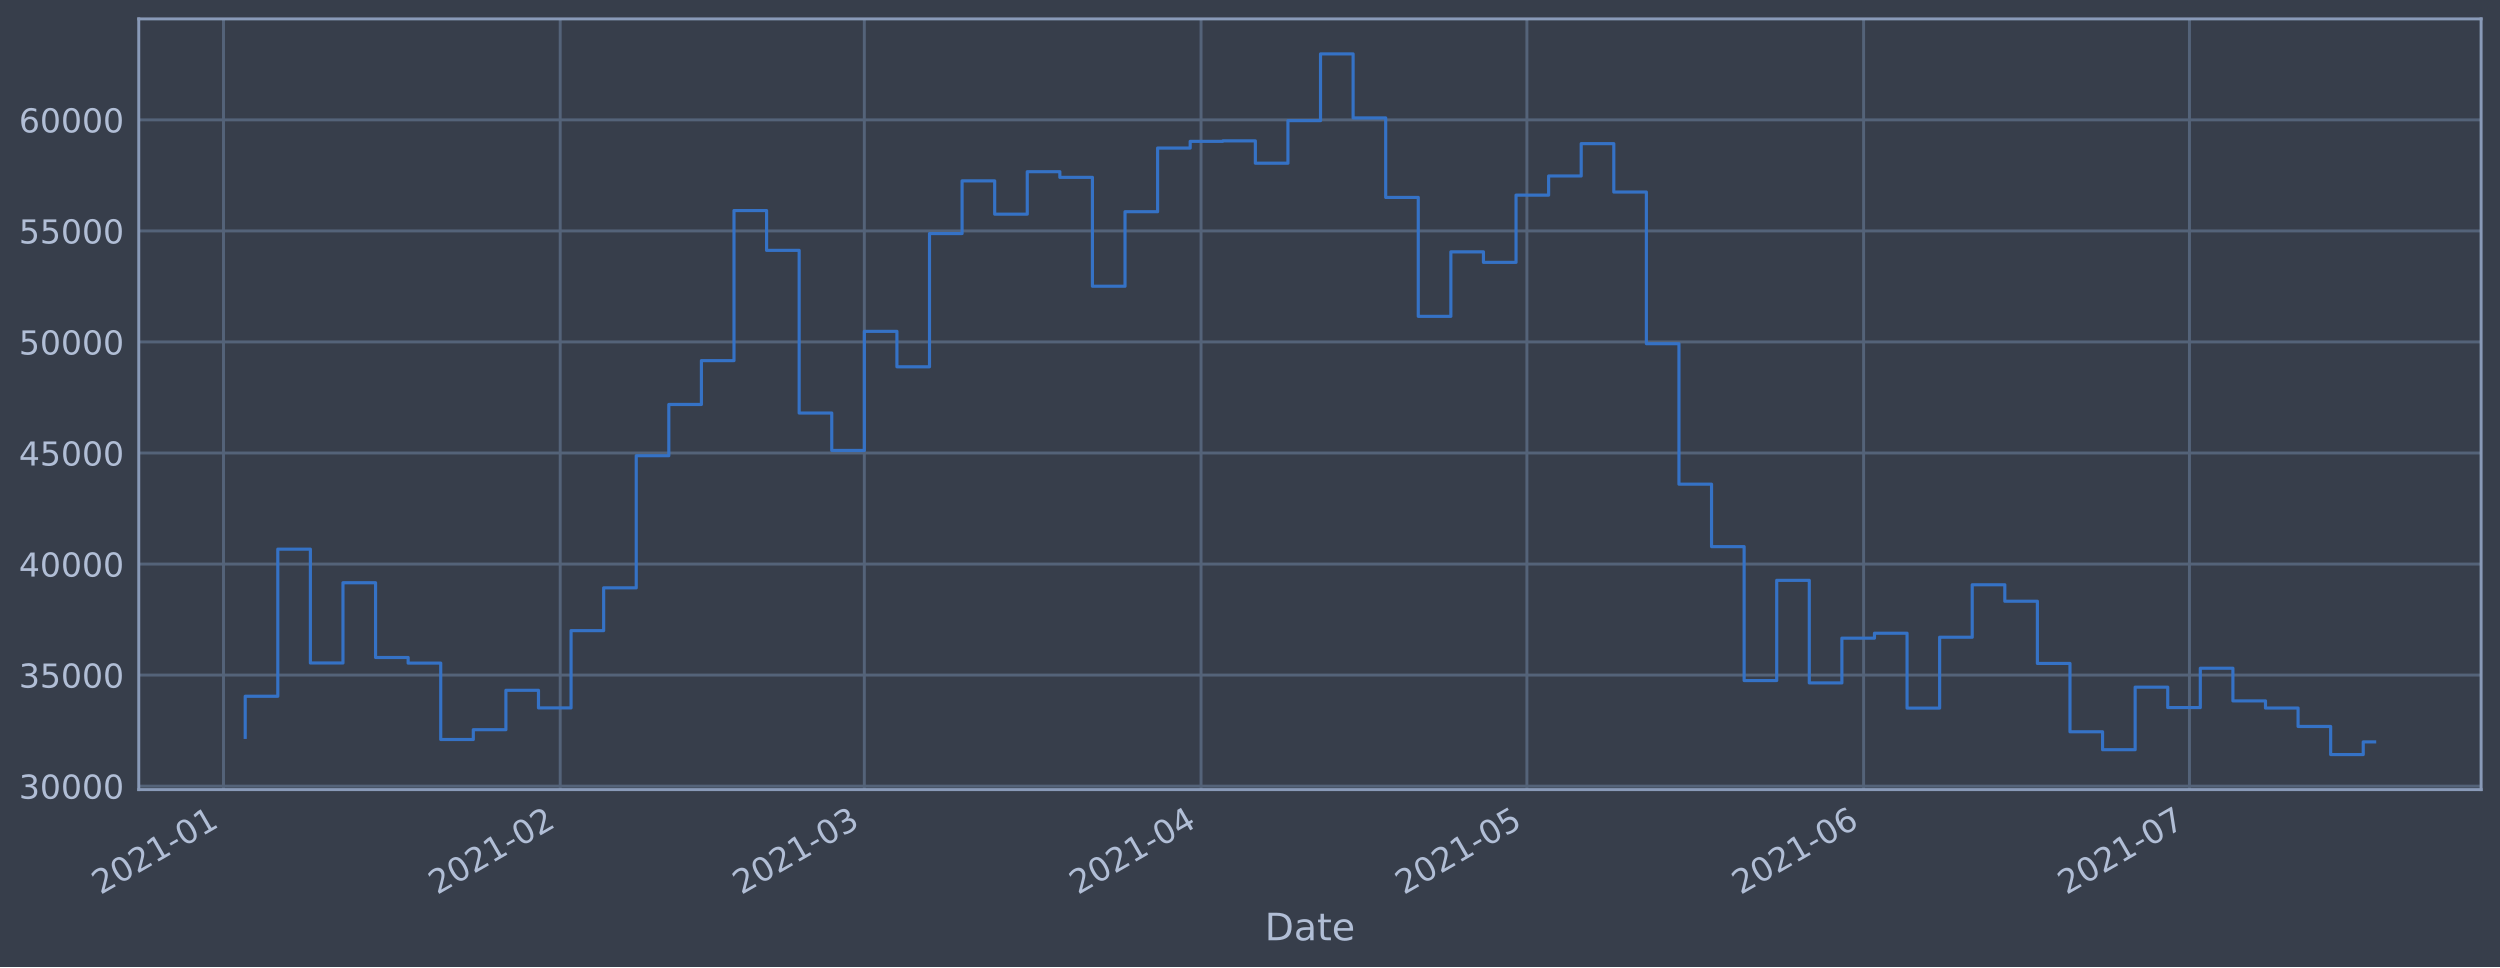
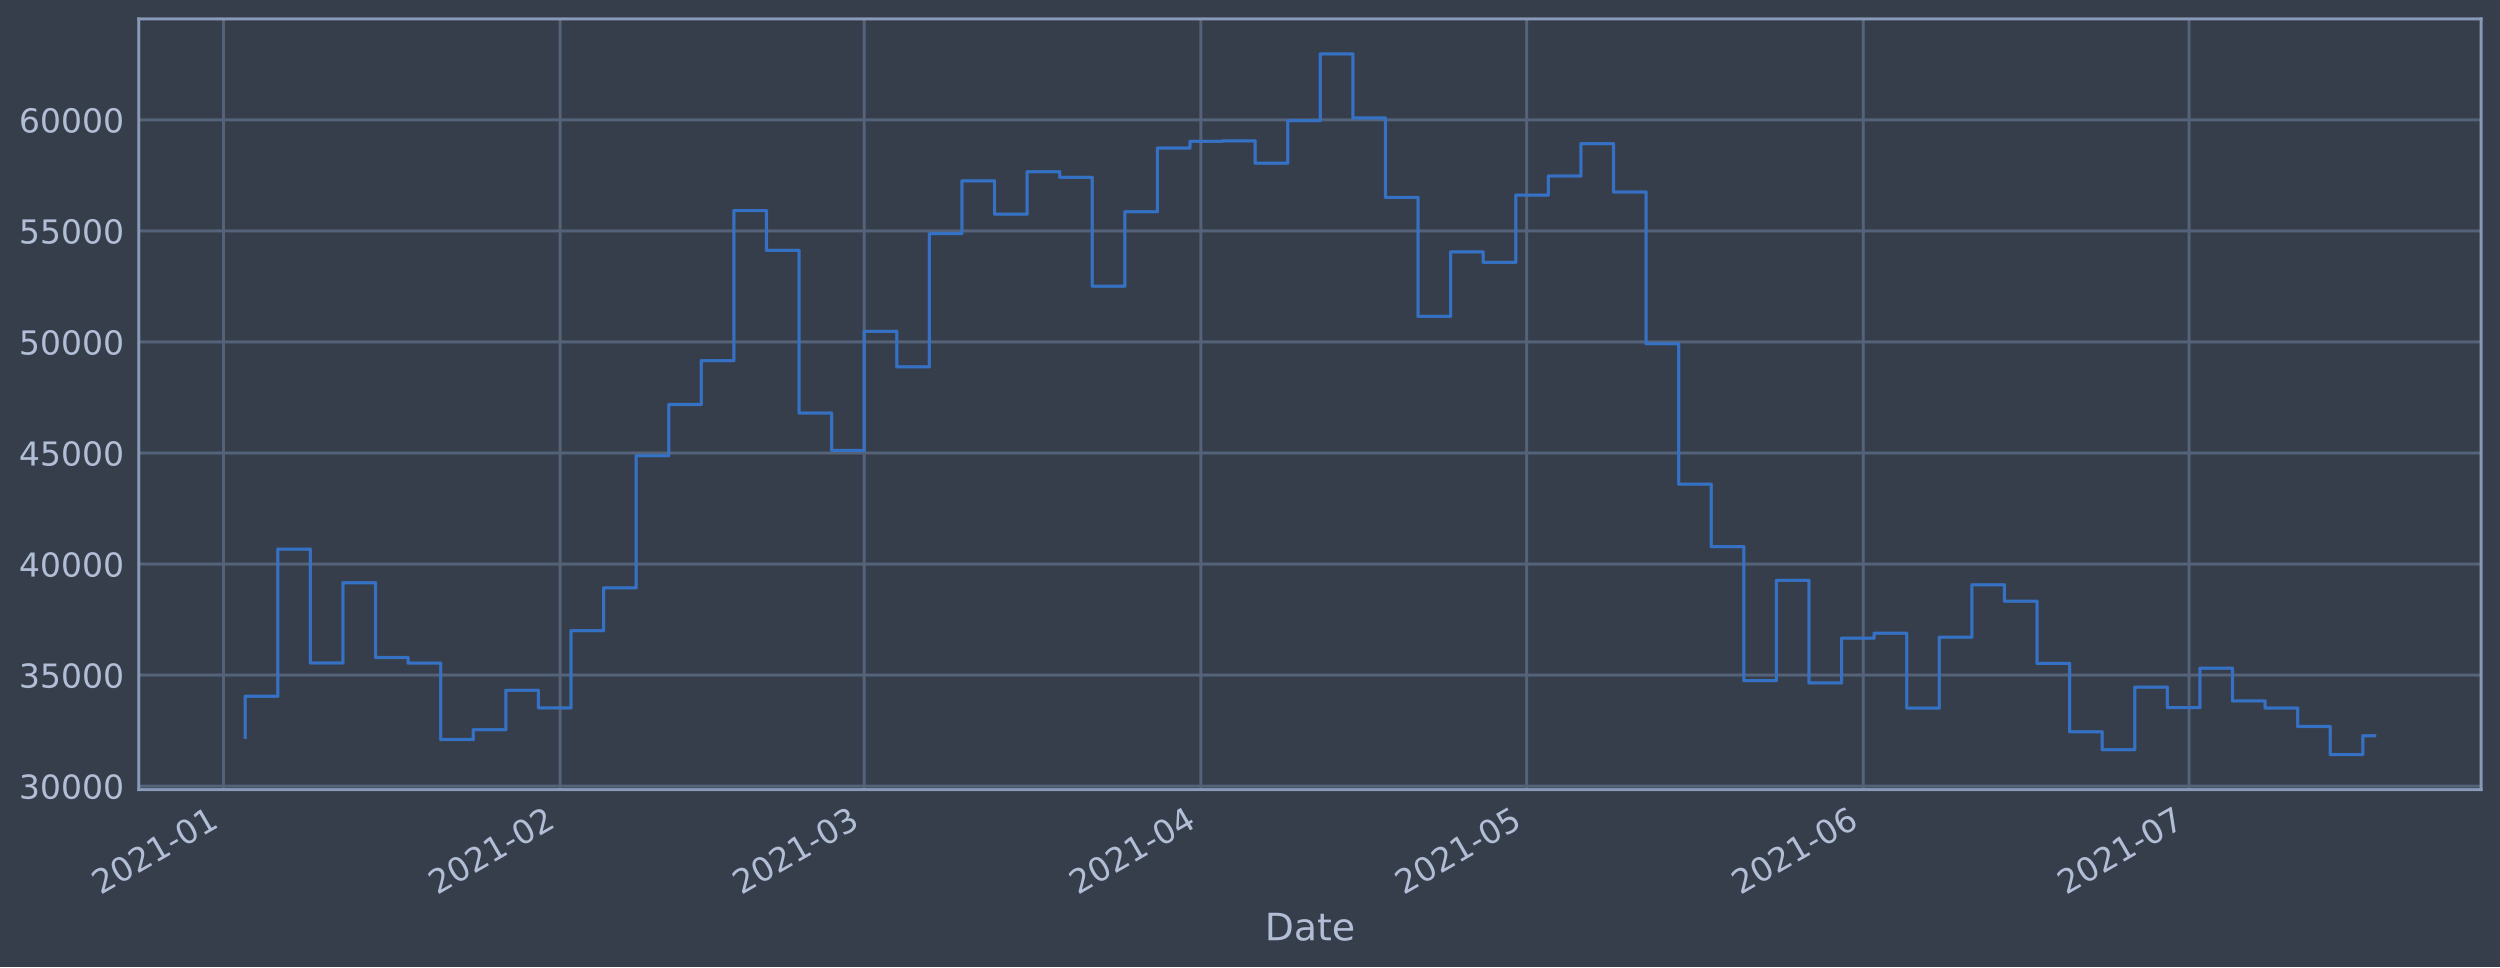
<svg xmlns="http://www.w3.org/2000/svg" xmlns:xlink="http://www.w3.org/1999/xlink" height="368.58pt" version="1.1" viewBox="0 0 952.884 368.58" width="952.884pt">
  <defs>
    <style type="text/css">*{stroke-linecap:butt;stroke-linejoin:round;}</style>
  </defs>
  <g id="figure_1">
    <g id="patch_1">
      <path d="M 0 368.58  L 952.884 368.58  L 952.884 0  L 0 0  z " style="fill:#373e4b;" />
    </g>
    <g id="axes_1">
      <g id="patch_2">
        <path d="M 52.884 300.96  L 945.684 300.96  L 945.684 7.2  L 52.884 7.2  z " style="fill:#373e4b;" />
      </g>
      <g id="matplotlib.axis_1">
        <g id="xtick_1">
          <g id="line2d_1">
-             <path clip-path="url(#pdaacba702a)" d="M 85.186 300.96  L 85.186 7.2  " style="fill:none;stroke:#546379;stroke-linecap:square;stroke-width:1.12;" />
+             <path clip-path="url(#p91ad13a872)" d="M 85.187 300.96  L 85.187 7.2  " style="fill:none;stroke:#546379;stroke-linecap:square;stroke-width:1.12;" />
          </g>
          <g id="line2d_2" />
          <g id="text_1">
-             <g style="fill:#b1bed6;" transform="translate(38.28237 341.1745)rotate(-30)scale(0.126 -0.126)">
+             <g style="fill:#b1bed6;" transform="translate(38.28399 341.1745)rotate(-30)scale(0.126 -0.126)">
              <defs>
                <path d="M 1228 531  L 3431 531  L 3431 0  L 469 0  L 469 531  Q 828 903 1448 1529  Q 2069 2156 2228 2338  Q 2531 2678 2651 2914  Q 2772 3150 2772 3378  Q 2772 3750 2511 3984  Q 2250 4219 1831 4219  Q 1534 4219 1204 4116  Q 875 4013 500 3803  L 500 4441  Q 881 4594 1212 4672  Q 1544 4750 1819 4750  Q 2544 4750 2975 4387  Q 3406 4025 3406 3419  Q 3406 3131 3298 2873  Q 3191 2616 2906 2266  Q 2828 2175 2409 1742  Q 1991 1309 1228 531  z " id="DejaVuSans-32" transform="scale(0.015625)" />
                <path d="M 2034 4250  Q 1547 4250 1301 3770  Q 1056 3291 1056 2328  Q 1056 1369 1301 889  Q 1547 409 2034 409  Q 2525 409 2770 889  Q 3016 1369 3016 2328  Q 3016 3291 2770 3770  Q 2525 4250 2034 4250  z M 2034 4750  Q 2819 4750 3233 4129  Q 3647 3509 3647 2328  Q 3647 1150 3233 529  Q 2819 -91 2034 -91  Q 1250 -91 836 529  Q 422 1150 422 2328  Q 422 3509 836 4129  Q 1250 4750 2034 4750  z " id="DejaVuSans-30" transform="scale(0.015625)" />
                <path d="M 794 531  L 1825 531  L 1825 4091  L 703 3866  L 703 4441  L 1819 4666  L 2450 4666  L 2450 531  L 3481 531  L 3481 0  L 794 0  L 794 531  z " id="DejaVuSans-31" transform="scale(0.015625)" />
                <path d="M 313 2009  L 1997 2009  L 1997 1497  L 313 1497  L 313 2009  z " id="DejaVuSans-2d" transform="scale(0.015625)" />
              </defs>
              <use xlink:href="#DejaVuSans-32" />
              <use x="63.623" xlink:href="#DejaVuSans-30" />
              <use x="127.246" xlink:href="#DejaVuSans-32" />
              <use x="190.869" xlink:href="#DejaVuSans-31" />
              <use x="254.492" xlink:href="#DejaVuSans-2d" />
              <use x="290.576" xlink:href="#DejaVuSans-30" />
              <use x="354.199" xlink:href="#DejaVuSans-31" />
            </g>
          </g>
        </g>
        <g id="xtick_2">
          <g id="line2d_3">
-             <path clip-path="url(#pdaacba702a)" d="M 213.524 300.96  L 213.524 7.2  " style="fill:none;stroke:#546379;stroke-linecap:square;stroke-width:1.12;" />
+             <path clip-path="url(#p91ad13a872)" d="M 213.501 300.96  L 213.501 7.2  " style="fill:none;stroke:#546379;stroke-linecap:square;stroke-width:1.12;" />
          </g>
          <g id="line2d_4" />
          <g id="text_2">
-             <g style="fill:#b1bed6;" transform="translate(166.6211 341.1745)rotate(-30)scale(0.126 -0.126)">
+             <g style="fill:#b1bed6;" transform="translate(166.5978 341.1745)rotate(-30)scale(0.126 -0.126)">
              <use xlink:href="#DejaVuSans-32" />
              <use x="63.623" xlink:href="#DejaVuSans-30" />
              <use x="127.246" xlink:href="#DejaVuSans-32" />
              <use x="190.869" xlink:href="#DejaVuSans-31" />
              <use x="254.492" xlink:href="#DejaVuSans-2d" />
              <use x="290.576" xlink:href="#DejaVuSans-30" />
              <use x="354.199" xlink:href="#DejaVuSans-32" />
            </g>
          </g>
        </g>
        <g id="xtick_3">
          <g id="line2d_5">
-             <path clip-path="url(#pdaacba702a)" d="M 329.443 300.96  L 329.443 7.2  " style="fill:none;stroke:#546379;stroke-linecap:square;stroke-width:1.12;" />
+             <path clip-path="url(#p91ad13a872)" d="M 329.397 300.96  L 329.397 7.2  " style="fill:none;stroke:#546379;stroke-linecap:square;stroke-width:1.12;" />
          </g>
          <g id="line2d_6" />
          <g id="text_3">
-             <g style="fill:#b1bed6;" transform="translate(282.54 341.1745)rotate(-30)scale(0.126 -0.126)">
+             <g style="fill:#b1bed6;" transform="translate(282.4941 341.1745)rotate(-30)scale(0.126 -0.126)">
              <defs>
                <path d="M 2597 2516  Q 3050 2419 3304 2112  Q 3559 1806 3559 1356  Q 3559 666 3084 287  Q 2609 -91 1734 -91  Q 1441 -91 1130 -33  Q 819 25 488 141  L 488 750  Q 750 597 1062 519  Q 1375 441 1716 441  Q 2309 441 2620 675  Q 2931 909 2931 1356  Q 2931 1769 2642 2001  Q 2353 2234 1838 2234  L 1294 2234  L 1294 2753  L 1863 2753  Q 2328 2753 2575 2939  Q 2822 3125 2822 3475  Q 2822 3834 2567 4026  Q 2313 4219 1838 4219  Q 1578 4219 1281 4162  Q 984 4106 628 3988  L 628 4550  Q 988 4650 1302 4700  Q 1616 4750 1894 4750  Q 2613 4750 3031 4423  Q 3450 4097 3450 3541  Q 3450 3153 3228 2886  Q 3006 2619 2597 2516  z " id="DejaVuSans-33" transform="scale(0.015625)" />
              </defs>
              <use xlink:href="#DejaVuSans-32" />
              <use x="63.623" xlink:href="#DejaVuSans-30" />
              <use x="127.246" xlink:href="#DejaVuSans-32" />
              <use x="190.869" xlink:href="#DejaVuSans-31" />
              <use x="254.492" xlink:href="#DejaVuSans-2d" />
              <use x="290.576" xlink:href="#DejaVuSans-30" />
              <use x="354.199" xlink:href="#DejaVuSans-33" />
            </g>
          </g>
        </g>
        <g id="xtick_4">
          <g id="line2d_7">
-             <path clip-path="url(#pdaacba702a)" d="M 457.782 300.96  L 457.782 7.2  " style="fill:none;stroke:#546379;stroke-linecap:square;stroke-width:1.12;" />
+             <path clip-path="url(#p91ad13a872)" d="M 457.711 300.96  L 457.711 7.2  " style="fill:none;stroke:#546379;stroke-linecap:square;stroke-width:1.12;" />
          </g>
          <g id="line2d_8" />
          <g id="text_4">
-             <g style="fill:#b1bed6;" transform="translate(410.8788 341.1745)rotate(-30)scale(0.126 -0.126)">
+             <g style="fill:#b1bed6;" transform="translate(410.8078 341.1745)rotate(-30)scale(0.126 -0.126)">
              <defs>
                <path d="M 2419 4116  L 825 1625  L 2419 1625  L 2419 4116  z M 2253 4666  L 3047 4666  L 3047 1625  L 3713 1625  L 3713 1100  L 3047 1100  L 3047 0  L 2419 0  L 2419 1100  L 313 1100  L 313 1709  L 2253 4666  z " id="DejaVuSans-34" transform="scale(0.015625)" />
              </defs>
              <use xlink:href="#DejaVuSans-32" />
              <use x="63.623" xlink:href="#DejaVuSans-30" />
              <use x="127.246" xlink:href="#DejaVuSans-32" />
              <use x="190.869" xlink:href="#DejaVuSans-31" />
              <use x="254.492" xlink:href="#DejaVuSans-2d" />
              <use x="290.576" xlink:href="#DejaVuSans-30" />
              <use x="354.199" xlink:href="#DejaVuSans-34" />
            </g>
          </g>
        </g>
        <g id="xtick_5">
          <g id="line2d_9">
-             <path clip-path="url(#pdaacba702a)" d="M 581.981 300.96  L 581.981 7.2  " style="fill:none;stroke:#546379;stroke-linecap:square;stroke-width:1.12;" />
+             <path clip-path="url(#p91ad13a872)" d="M 581.886 300.96  L 581.886 7.2  " style="fill:none;stroke:#546379;stroke-linecap:square;stroke-width:1.12;" />
          </g>
          <g id="line2d_10" />
          <g id="text_5">
-             <g style="fill:#b1bed6;" transform="translate(535.0776 341.1745)rotate(-30)scale(0.126 -0.126)">
+             <g style="fill:#b1bed6;" transform="translate(534.9825 341.1745)rotate(-30)scale(0.126 -0.126)">
              <defs>
                <path d="M 691 4666  L 3169 4666  L 3169 4134  L 1269 4134  L 1269 2991  Q 1406 3038 1543 3061  Q 1681 3084 1819 3084  Q 2600 3084 3056 2656  Q 3513 2228 3513 1497  Q 3513 744 3044 326  Q 2575 -91 1722 -91  Q 1428 -91 1123 -41  Q 819 9 494 109  L 494 744  Q 775 591 1075 516  Q 1375 441 1709 441  Q 2250 441 2565 725  Q 2881 1009 2881 1497  Q 2881 1984 2565 2268  Q 2250 2553 1709 2553  Q 1456 2553 1204 2497  Q 953 2441 691 2322  L 691 4666  z " id="DejaVuSans-35" transform="scale(0.015625)" />
              </defs>
              <use xlink:href="#DejaVuSans-32" />
              <use x="63.623" xlink:href="#DejaVuSans-30" />
              <use x="127.246" xlink:href="#DejaVuSans-32" />
              <use x="190.869" xlink:href="#DejaVuSans-31" />
              <use x="254.492" xlink:href="#DejaVuSans-2d" />
              <use x="290.576" xlink:href="#DejaVuSans-30" />
              <use x="354.199" xlink:href="#DejaVuSans-35" />
            </g>
          </g>
        </g>
        <g id="xtick_6">
          <g id="line2d_11">
-             <path clip-path="url(#pdaacba702a)" d="M 710.32 300.96  L 710.32 7.2  " style="fill:none;stroke:#546379;stroke-linecap:square;stroke-width:1.12;" />
+             <path clip-path="url(#p91ad13a872)" d="M 710.2 300.96  L 710.2 7.2  " style="fill:none;stroke:#546379;stroke-linecap:square;stroke-width:1.12;" />
          </g>
          <g id="line2d_12" />
          <g id="text_6">
-             <g style="fill:#b1bed6;" transform="translate(663.4164 341.1745)rotate(-30)scale(0.126 -0.126)">
+             <g style="fill:#b1bed6;" transform="translate(663.2962 341.1745)rotate(-30)scale(0.126 -0.126)">
              <defs>
                <path d="M 2113 2584  Q 1688 2584 1439 2293  Q 1191 2003 1191 1497  Q 1191 994 1439 701  Q 1688 409 2113 409  Q 2538 409 2786 701  Q 3034 994 3034 1497  Q 3034 2003 2786 2293  Q 2538 2584 2113 2584  z M 3366 4563  L 3366 3988  Q 3128 4100 2886 4159  Q 2644 4219 2406 4219  Q 1781 4219 1451 3797  Q 1122 3375 1075 2522  Q 1259 2794 1537 2939  Q 1816 3084 2150 3084  Q 2853 3084 3261 2657  Q 3669 2231 3669 1497  Q 3669 778 3244 343  Q 2819 -91 2113 -91  Q 1303 -91 875 529  Q 447 1150 447 2328  Q 447 3434 972 4092  Q 1497 4750 2381 4750  Q 2619 4750 2861 4703  Q 3103 4656 3366 4563  z " id="DejaVuSans-36" transform="scale(0.015625)" />
              </defs>
              <use xlink:href="#DejaVuSans-32" />
              <use x="63.623" xlink:href="#DejaVuSans-30" />
              <use x="127.246" xlink:href="#DejaVuSans-32" />
              <use x="190.869" xlink:href="#DejaVuSans-31" />
              <use x="254.492" xlink:href="#DejaVuSans-2d" />
              <use x="290.576" xlink:href="#DejaVuSans-30" />
              <use x="354.199" xlink:href="#DejaVuSans-36" />
            </g>
          </g>
        </g>
        <g id="xtick_7">
          <g id="line2d_13">
-             <path clip-path="url(#pdaacba702a)" d="M 834.518 300.96  L 834.518 7.2  " style="fill:none;stroke:#546379;stroke-linecap:square;stroke-width:1.12;" />
+             <path clip-path="url(#p91ad13a872)" d="M 834.374 300.96  L 834.374 7.2  " style="fill:none;stroke:#546379;stroke-linecap:square;stroke-width:1.12;" />
          </g>
          <g id="line2d_14" />
          <g id="text_7">
-             <g style="fill:#b1bed6;" transform="translate(787.6152 341.1745)rotate(-30)scale(0.126 -0.126)">
+             <g style="fill:#b1bed6;" transform="translate(787.4709 341.1745)rotate(-30)scale(0.126 -0.126)">
              <defs>
                <path d="M 525 4666  L 3525 4666  L 3525 4397  L 1831 0  L 1172 0  L 2766 4134  L 525 4134  L 525 4666  z " id="DejaVuSans-37" transform="scale(0.015625)" />
              </defs>
              <use xlink:href="#DejaVuSans-32" />
              <use x="63.623" xlink:href="#DejaVuSans-30" />
              <use x="127.246" xlink:href="#DejaVuSans-32" />
              <use x="190.869" xlink:href="#DejaVuSans-31" />
              <use x="254.492" xlink:href="#DejaVuSans-2d" />
              <use x="290.576" xlink:href="#DejaVuSans-30" />
              <use x="354.199" xlink:href="#DejaVuSans-37" />
            </g>
          </g>
        </g>
        <g id="text_8">
          <g style="fill:#b1bed6;" transform="translate(482.0746 358.3856)scale(0.144 -0.144)">
            <defs>
              <path d="M 1259 4147  L 1259 519  L 2022 519  Q 2988 519 3436 956  Q 3884 1394 3884 2338  Q 3884 3275 3436 3711  Q 2988 4147 2022 4147  L 1259 4147  z M 628 4666  L 1925 4666  Q 3281 4666 3915 4102  Q 4550 3538 4550 2338  Q 4550 1131 3912 565  Q 3275 0 1925 0  L 628 0  L 628 4666  z " id="DejaVuSans-44" transform="scale(0.015625)" />
              <path d="M 2194 1759  Q 1497 1759 1228 1600  Q 959 1441 959 1056  Q 959 750 1161 570  Q 1363 391 1709 391  Q 2188 391 2477 730  Q 2766 1069 2766 1631  L 2766 1759  L 2194 1759  z M 3341 1997  L 3341 0  L 2766 0  L 2766 531  Q 2569 213 2275 61  Q 1981 -91 1556 -91  Q 1019 -91 701 211  Q 384 513 384 1019  Q 384 1609 779 1909  Q 1175 2209 1959 2209  L 2766 2209  L 2766 2266  Q 2766 2663 2505 2880  Q 2244 3097 1772 3097  Q 1472 3097 1187 3025  Q 903 2953 641 2809  L 641 3341  Q 956 3463 1253 3523  Q 1550 3584 1831 3584  Q 2591 3584 2966 3190  Q 3341 2797 3341 1997  z " id="DejaVuSans-61" transform="scale(0.015625)" />
              <path d="M 1172 4494  L 1172 3500  L 2356 3500  L 2356 3053  L 1172 3053  L 1172 1153  Q 1172 725 1289 603  Q 1406 481 1766 481  L 2356 481  L 2356 0  L 1766 0  Q 1100 0 847 248  Q 594 497 594 1153  L 594 3053  L 172 3053  L 172 3500  L 594 3500  L 594 4494  L 1172 4494  z " id="DejaVuSans-74" transform="scale(0.015625)" />
              <path d="M 3597 1894  L 3597 1613  L 953 1613  Q 991 1019 1311 708  Q 1631 397 2203 397  Q 2534 397 2845 478  Q 3156 559 3463 722  L 3463 178  Q 3153 47 2828 -22  Q 2503 -91 2169 -91  Q 1331 -91 842 396  Q 353 884 353 1716  Q 353 2575 817 3079  Q 1281 3584 2069 3584  Q 2775 3584 3186 3129  Q 3597 2675 3597 1894  z M 3022 2063  Q 3016 2534 2758 2815  Q 2500 3097 2075 3097  Q 1594 3097 1305 2825  Q 1016 2553 972 2059  L 3022 2063  z " id="DejaVuSans-65" transform="scale(0.015625)" />
            </defs>
            <use xlink:href="#DejaVuSans-44" />
            <use x="77.002" xlink:href="#DejaVuSans-61" />
            <use x="138.281" xlink:href="#DejaVuSans-74" />
            <use x="177.49" xlink:href="#DejaVuSans-65" />
          </g>
        </g>
      </g>
      <g id="matplotlib.axis_2">
        <g id="ytick_1">
          <g id="line2d_15">
-             <path clip-path="url(#pdaacba702a)" d="M 52.884 299.638  L 945.684 299.638  " style="fill:none;stroke:#546379;stroke-linecap:square;stroke-width:1.12;" />
+             <path clip-path="url(#p91ad13a872)" d="M 52.884 299.638  L 945.684 299.638  " style="fill:none;stroke:#546379;stroke-linecap:square;stroke-width:1.12;" />
          </g>
          <g id="line2d_16" />
          <g id="text_9">
            <g style="fill:#b1bed6;" transform="translate(7.2 304.4253)scale(0.126 -0.126)">
              <use xlink:href="#DejaVuSans-33" />
              <use x="63.623" xlink:href="#DejaVuSans-30" />
              <use x="127.246" xlink:href="#DejaVuSans-30" />
              <use x="190.869" xlink:href="#DejaVuSans-30" />
              <use x="254.492" xlink:href="#DejaVuSans-30" />
            </g>
          </g>
        </g>
        <g id="ytick_2">
          <g id="line2d_17">
-             <path clip-path="url(#pdaacba702a)" d="M 52.884 257.313  L 945.684 257.313  " style="fill:none;stroke:#546379;stroke-linecap:square;stroke-width:1.12;" />
+             <path clip-path="url(#p91ad13a872)" d="M 52.884 257.313  L 945.684 257.313  " style="fill:none;stroke:#546379;stroke-linecap:square;stroke-width:1.12;" />
          </g>
          <g id="line2d_18" />
          <g id="text_10">
            <g style="fill:#b1bed6;" transform="translate(7.2 262.1)scale(0.126 -0.126)">
              <use xlink:href="#DejaVuSans-33" />
              <use x="63.623" xlink:href="#DejaVuSans-35" />
              <use x="127.246" xlink:href="#DejaVuSans-30" />
              <use x="190.869" xlink:href="#DejaVuSans-30" />
              <use x="254.492" xlink:href="#DejaVuSans-30" />
            </g>
          </g>
        </g>
        <g id="ytick_3">
          <g id="line2d_19">
-             <path clip-path="url(#pdaacba702a)" d="M 52.884 214.988  L 945.684 214.988  " style="fill:none;stroke:#546379;stroke-linecap:square;stroke-width:1.12;" />
+             <path clip-path="url(#p91ad13a872)" d="M 52.884 214.988  L 945.684 214.988  " style="fill:none;stroke:#546379;stroke-linecap:square;stroke-width:1.12;" />
          </g>
          <g id="line2d_20" />
          <g id="text_11">
            <g style="fill:#b1bed6;" transform="translate(7.2 219.7747)scale(0.126 -0.126)">
              <use xlink:href="#DejaVuSans-34" />
              <use x="63.623" xlink:href="#DejaVuSans-30" />
              <use x="127.246" xlink:href="#DejaVuSans-30" />
              <use x="190.869" xlink:href="#DejaVuSans-30" />
              <use x="254.492" xlink:href="#DejaVuSans-30" />
            </g>
          </g>
        </g>
        <g id="ytick_4">
          <g id="line2d_21">
-             <path clip-path="url(#pdaacba702a)" d="M 52.884 172.662  L 945.684 172.662  " style="fill:none;stroke:#546379;stroke-linecap:square;stroke-width:1.12;" />
+             <path clip-path="url(#p91ad13a872)" d="M 52.884 172.662  L 945.684 172.662  " style="fill:none;stroke:#546379;stroke-linecap:square;stroke-width:1.12;" />
          </g>
          <g id="line2d_22" />
          <g id="text_12">
            <g style="fill:#b1bed6;" transform="translate(7.2 177.4494)scale(0.126 -0.126)">
              <use xlink:href="#DejaVuSans-34" />
              <use x="63.623" xlink:href="#DejaVuSans-35" />
              <use x="127.246" xlink:href="#DejaVuSans-30" />
              <use x="190.869" xlink:href="#DejaVuSans-30" />
              <use x="254.492" xlink:href="#DejaVuSans-30" />
            </g>
          </g>
        </g>
        <g id="ytick_5">
          <g id="line2d_23">
-             <path clip-path="url(#pdaacba702a)" d="M 52.884 130.337  L 945.684 130.337  " style="fill:none;stroke:#546379;stroke-linecap:square;stroke-width:1.12;" />
+             <path clip-path="url(#p91ad13a872)" d="M 52.884 130.337  L 945.684 130.337  " style="fill:none;stroke:#546379;stroke-linecap:square;stroke-width:1.12;" />
          </g>
          <g id="line2d_24" />
          <g id="text_13">
            <g style="fill:#b1bed6;" transform="translate(7.2 135.1241)scale(0.126 -0.126)">
              <use xlink:href="#DejaVuSans-35" />
              <use x="63.623" xlink:href="#DejaVuSans-30" />
              <use x="127.246" xlink:href="#DejaVuSans-30" />
              <use x="190.869" xlink:href="#DejaVuSans-30" />
              <use x="254.492" xlink:href="#DejaVuSans-30" />
            </g>
          </g>
        </g>
        <g id="ytick_6">
          <g id="line2d_25">
-             <path clip-path="url(#pdaacba702a)" d="M 52.884 88.012  L 945.684 88.012  " style="fill:none;stroke:#546379;stroke-linecap:square;stroke-width:1.12;" />
+             <path clip-path="url(#p91ad13a872)" d="M 52.884 88.012  L 945.684 88.012  " style="fill:none;stroke:#546379;stroke-linecap:square;stroke-width:1.12;" />
          </g>
          <g id="line2d_26" />
          <g id="text_14">
            <g style="fill:#b1bed6;" transform="translate(7.2 92.79881)scale(0.126 -0.126)">
              <use xlink:href="#DejaVuSans-35" />
              <use x="63.623" xlink:href="#DejaVuSans-35" />
              <use x="127.246" xlink:href="#DejaVuSans-30" />
              <use x="190.869" xlink:href="#DejaVuSans-30" />
              <use x="254.492" xlink:href="#DejaVuSans-30" />
            </g>
          </g>
        </g>
        <g id="ytick_7">
          <g id="line2d_27">
-             <path clip-path="url(#pdaacba702a)" d="M 52.884 45.687  L 945.684 45.687  " style="fill:none;stroke:#546379;stroke-linecap:square;stroke-width:1.12;" />
+             <path clip-path="url(#p91ad13a872)" d="M 52.884 45.687  L 945.684 45.687  " style="fill:none;stroke:#546379;stroke-linecap:square;stroke-width:1.12;" />
          </g>
          <g id="line2d_28" />
          <g id="text_15">
            <g style="fill:#b1bed6;" transform="translate(7.2 50.47352)scale(0.126 -0.126)">
              <use xlink:href="#DejaVuSans-36" />
              <use x="63.623" xlink:href="#DejaVuSans-30" />
              <use x="127.246" xlink:href="#DejaVuSans-30" />
              <use x="190.869" xlink:href="#DejaVuSans-30" />
              <use x="254.492" xlink:href="#DejaVuSans-30" />
            </g>
          </g>
        </g>
      </g>
      <g id="line2d_29">
-         <path clip-path="url(#pdaacba702a)" d="M 93.466 281.054  L 93.466 265.383  L 105.885 265.383  L 105.885 209.314  L 118.305 209.314  L 118.305 252.7  L 130.725 252.7  L 130.725 222.111  L 143.145 222.111  L 143.145 250.6  L 155.565 250.6  L 155.565 252.75  L 167.985 252.75  L 167.985 281.864  L 180.405 281.864  L 180.405 278.122  L 192.825 278.122  L 192.825 263.118  L 205.244 263.118  L 205.244 269.817  L 217.664 269.817  L 217.664 240.365  L 230.084 240.365  L 230.084 224.061  L 242.504 224.061  L 242.504 173.694  L 254.924 173.694  L 254.924 154.165  L 267.344 154.165  L 267.344 137.447  L 279.764 137.447  L 279.764 80.254  L 292.184 80.254  L 292.184 95.432  L 304.604 95.432  L 304.604 157.422  L 317.023 157.422  L 317.023 171.698  L 329.443 171.698  L 329.443 126.293  L 341.863 126.293  L 341.863 139.804  L 354.283 139.804  L 354.283 89.015  L 366.703 89.015  L 366.703 68.938  L 379.123 68.938  L 379.123 81.623  L 391.543 81.623  L 391.543 65.445  L 403.963 65.445  L 403.963 67.601  L 416.382 67.601  L 416.382 109.105  L 428.802 109.105  L 428.802 80.699  L 441.222 80.699  L 441.222 56.436  L 453.642 56.436  L 453.642 53.886  L 466.062 53.886  L 466.062 53.694  L 478.482 53.694  L 478.482 62.205  L 490.902 62.205  L 490.902 45.984  L 503.322 45.984  L 503.322 20.553  L 515.742 20.553  L 515.742 44.949  L 528.161 44.949  L 528.161 75.247  L 540.581 75.247  L 540.581 120.576  L 553.001 120.576  L 553.001 95.997  L 565.421 95.997  L 565.421 99.997  L 577.841 99.997  L 577.841 74.379  L 590.261 74.379  L 590.261 67.076  L 602.681 67.076  L 602.681 54.754  L 615.101 54.754  L 615.101 73.198  L 627.52 73.198  L 627.52 130.993  L 639.94 130.993  L 639.94 184.545  L 652.36 184.545  L 652.36 208.348  L 664.78 208.348  L 664.78 259.391  L 677.2 259.391  L 677.2 221.201  L 689.62 221.201  L 689.62 260.295  L 702.04 260.295  L 702.04 243.239  L 714.46 243.239  L 714.46 241.352  L 726.88 241.352  L 726.88 269.885  L 739.299 269.885  L 739.299 242.884  L 751.719 242.884  L 751.719 222.887  L 764.139 222.887  L 764.139 229.168  L 776.559 229.168  L 776.559 252.876  L 788.979 252.876  L 788.979 278.919  L 801.399 278.919  L 801.399 285.751  L 813.819 285.751  L 813.819 261.912  L 826.239 261.912  L 826.239 269.698  L 838.658 269.698  L 838.658 254.695  L 851.078 254.695  L 851.078 267.141  L 863.498 267.141  L 863.498 269.879  L 875.918 269.879  L 875.918 276.896  L 888.338 276.896  L 888.338 287.607  L 900.758 287.607  L 900.758 282.78  L 905.102 282.78  L 905.102 282.78  " style="fill:none;stroke:#3572c6;stroke-linecap:square;stroke-width:1.2;" />
+         <path clip-path="url(#p91ad13a872)" d="M 93.466 281.054  L 93.466 265.383  L 105.883 265.383  L 105.883 209.314  L 118.3 209.314  L 118.3 252.7  L 130.718 252.7  L 130.718 222.111  L 143.135 222.111  L 143.135 250.6  L 155.553 250.6  L 155.553 252.75  L 167.97 252.75  L 167.97 281.864  L 180.388 281.864  L 180.388 278.122  L 192.805 278.122  L 192.805 263.118  L 205.223 263.118  L 205.223 269.817  L 217.64 269.817  L 217.64 240.365  L 230.058 240.365  L 230.058 224.061  L 242.475 224.061  L 242.475 173.694  L 254.893 173.694  L 254.893 154.165  L 267.31 154.165  L 267.31 137.447  L 279.727 137.447  L 279.727 80.254  L 292.145 80.254  L 292.145 95.432  L 304.562 95.432  L 304.562 157.422  L 316.98 157.422  L 316.98 171.698  L 329.397 171.698  L 329.397 126.293  L 341.815 126.293  L 341.815 139.804  L 354.232 139.804  L 354.232 89.015  L 366.65 89.015  L 366.65 68.938  L 379.067 68.938  L 379.067 81.623  L 391.485 81.623  L 391.485 65.445  L 403.902 65.445  L 403.902 67.601  L 416.32 67.601  L 416.32 109.105  L 428.737 109.105  L 428.737 80.699  L 441.155 80.699  L 441.155 56.436  L 453.572 56.436  L 453.572 53.886  L 465.989 53.886  L 465.989 53.694  L 478.407 53.694  L 478.407 62.205  L 490.824 62.205  L 490.824 45.984  L 503.242 45.984  L 503.242 20.553  L 515.659 20.553  L 515.659 44.949  L 528.077 44.949  L 528.077 75.247  L 540.494 75.247  L 540.494 120.576  L 552.912 120.576  L 552.912 95.997  L 565.329 95.997  L 565.329 99.997  L 577.747 99.997  L 577.747 74.379  L 590.164 74.379  L 590.164 67.076  L 602.582 67.076  L 602.582 54.754  L 614.999 54.754  L 614.999 73.198  L 627.416 73.198  L 627.416 130.993  L 639.834 130.993  L 639.834 184.545  L 652.251 184.545  L 652.251 208.348  L 664.669 208.348  L 664.669 259.391  L 677.086 259.391  L 677.086 221.201  L 689.504 221.201  L 689.504 260.295  L 701.921 260.295  L 701.921 243.239  L 714.339 243.239  L 714.339 241.352  L 726.756 241.352  L 726.756 269.885  L 739.174 269.885  L 739.174 242.884  L 751.591 242.884  L 751.591 222.887  L 764.009 222.887  L 764.009 229.168  L 776.426 229.168  L 776.426 252.876  L 788.843 252.876  L 788.843 278.919  L 801.261 278.919  L 801.261 285.751  L 813.678 285.751  L 813.678 261.912  L 826.096 261.912  L 826.096 269.698  L 838.513 269.698  L 838.513 254.695  L 850.931 254.695  L 850.931 267.141  L 863.348 267.141  L 863.348 269.879  L 875.766 269.879  L 875.766 276.896  L 888.183 276.896  L 888.183 287.607  L 900.601 287.607  L 900.601 280.428  L 905.102 280.428  L 905.102 280.428  " style="fill:none;stroke:#3572c6;stroke-linecap:square;stroke-width:1.2;" />
      </g>
      <g id="patch_3">
        <path d="M 52.884 300.96  L 52.884 7.2  " style="fill:none;stroke:#899ab8;stroke-linecap:square;stroke-linejoin:miter;stroke-width:1.12;" />
      </g>
      <g id="patch_4">
        <path d="M 945.684 300.96  L 945.684 7.2  " style="fill:none;stroke:#899ab8;stroke-linecap:square;stroke-linejoin:miter;stroke-width:1.12;" />
      </g>
      <g id="patch_5">
        <path d="M 52.884 300.96  L 945.684 300.96  " style="fill:none;stroke:#899ab8;stroke-linecap:square;stroke-linejoin:miter;stroke-width:1.12;" />
      </g>
      <g id="patch_6">
        <path d="M 52.884 7.2  L 945.684 7.2  " style="fill:none;stroke:#899ab8;stroke-linecap:square;stroke-linejoin:miter;stroke-width:1.12;" />
      </g>
    </g>
  </g>
  <defs>
-     <clipPath id="pdaacba702a">
+     <clipPath id="p91ad13a872">
      <rect height="293.76" width="892.8" x="52.884" y="7.2" />
    </clipPath>
  </defs>
</svg>
